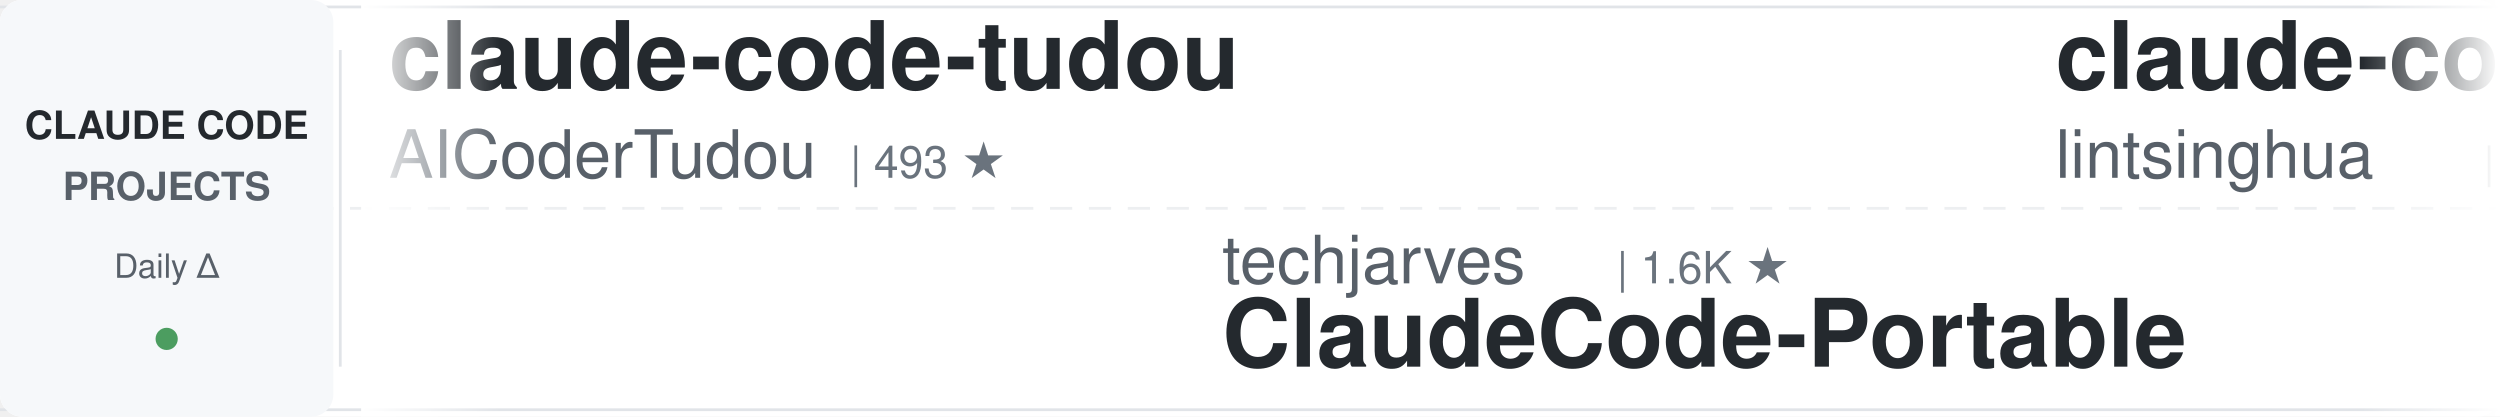
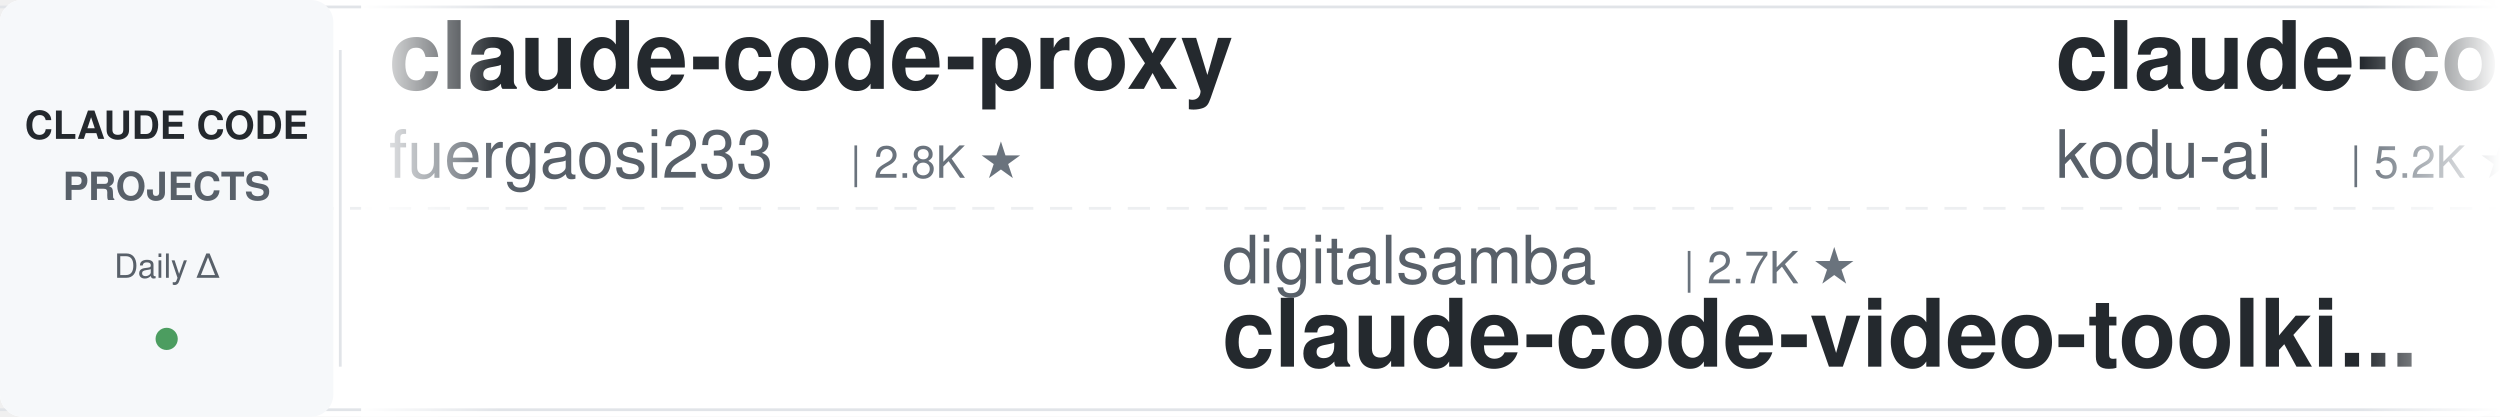
<svg xmlns="http://www.w3.org/2000/svg" width="900" height="150">
  <defs>
    <linearGradient id="leftFade" x1="0%" y1="0%" x2="100%" y2="0%">
      <stop offset="0%" style="stop-color:#ffffff;stop-opacity:1" />
      <stop offset="100%" style="stop-color:#ffffff;stop-opacity:0" />
    </linearGradient>
    <linearGradient id="rightFade" x1="0%" y1="0%" x2="100%" y2="0%">
      <stop offset="0%" style="stop-color:#ffffff;stop-opacity:0" />
      <stop offset="100%" style="stop-color:#ffffff;stop-opacity:1" />
    </linearGradient>
  </defs>
  <rect width="900" height="150" fill="#ffffff" rx="8" />
  <rect x="0" y="2" width="900" height="1" fill="#e1e4e8" />
  <rect x="0" y="147" width="900" height="1" fill="#e1e4e8" />
  <line x1="0" y1="75" x2="900" y2="75" stroke="#e1e4e8" stroke-width="1" stroke-dasharray="8 6" opacity="0.6" />
  <rect x="0" y="0" width="120" height="150" fill="#f6f8fa" rx="8" />
  <text x="60" y="50" font-family="-apple-system, BlinkMacSystemFont, 'Segoe UI', Helvetica, Arial, sans-serif" font-size="14" font-weight="600" fill="#24292e" text-anchor="middle">CLAUDE CODE</text>
  <text x="60" y="72" font-family="-apple-system, BlinkMacSystemFont, 'Segoe UI', Helvetica, Arial, sans-serif" font-size="14" font-weight="600" fill="#586069" text-anchor="middle">PROJECTS</text>
  <text x="60" y="100" font-family="-apple-system, BlinkMacSystemFont, 'Segoe UI', Helvetica, Arial, sans-serif" font-size="12" font-weight="500" fill="#586069" text-anchor="middle">Daily Δ</text>
  <circle cx="60" cy="122" r="4" fill="#22863a" opacity="0.8" />
  <rect x="122" y="18" width="1" height="114" fill="#e1e4e8" />
  <clipPath id="tickerClip">
    <rect x="130" y="0" width="770" height="150" />
  </clipPath>
  <g clip-path="url(#tickerClip)">
    <g id="tickerItems">
      <animateTransform attributeName="transform" attributeType="XML" type="translate" from="0 0" to="-3000 0" dur="54s" repeatCount="indefinite" />
      <g transform="translate(0, 0)">
-         <text x="140" y="32" font-family="-apple-system, BlinkMacSystemFont, 'Segoe UI', Helvetica, Arial, sans-serif" font-size="34" font-weight="600" fill="#24292e">claude-code-tudou</text>
-         <text x="140" y="64" font-family="-apple-system, BlinkMacSystemFont, 'Segoe UI', Helvetica, Arial, sans-serif" font-size="24" font-weight="400" fill="#586069">AICoderTudou</text>
-         <text x="306" y="64" font-family="-apple-system, BlinkMacSystemFont, 'Segoe UI', Helvetica, Arial, sans-serif" font-size="16" font-weight="500" fill="#6a737d">| 493 ★</text>
+         <text x="140" y="32" font-family="-apple-system, BlinkMacSystemFont, 'Segoe UI', Helvetica, Arial, sans-serif" font-size="34" font-weight="600" fill="#24292e">claude-code-proxy</text>
+         <text x="140" y="64" font-family="-apple-system, BlinkMacSystemFont, 'Segoe UI', Helvetica, Arial, sans-serif" font-size="24" font-weight="400" fill="#586069">fuergaosi233</text>
+         <text x="306" y="64" font-family="-apple-system, BlinkMacSystemFont, 'Segoe UI', Helvetica, Arial, sans-serif" font-size="16" font-weight="500" fill="#6a737d">| 2.8K ★</text>
      </g>
      <g transform="translate(300, 0)">
-         <text x="140" y="102" font-family="-apple-system, BlinkMacSystemFont, 'Segoe UI', Helvetica, Arial, sans-serif" font-size="24" font-weight="400" fill="#586069">techjarves</text>
-         <text x="282" y="102" font-family="-apple-system, BlinkMacSystemFont, 'Segoe UI', Helvetica, Arial, sans-serif" font-size="16" font-weight="500" fill="#6a737d">| 1.6K ★</text>
-         <text x="140" y="132" font-family="-apple-system, BlinkMacSystemFont, 'Segoe UI', Helvetica, Arial, sans-serif" font-size="34" font-weight="600" fill="#24292e">ClaudeCode-Portable</text>
+         <text x="140" y="102" font-family="-apple-system, BlinkMacSystemFont, 'Segoe UI', Helvetica, Arial, sans-serif" font-size="24" font-weight="400" fill="#586069">digitalsamba</text>
+         <text x="306" y="102" font-family="-apple-system, BlinkMacSystemFont, 'Segoe UI', Helvetica, Arial, sans-serif" font-size="16" font-weight="500" fill="#6a737d">| 2.7K ★</text>
+         <text x="140" y="132" font-family="-apple-system, BlinkMacSystemFont, 'Segoe UI', Helvetica, Arial, sans-serif" font-size="34" font-weight="600" fill="#24292e">claude-code-video-toolki...</text>
      </g>
      <g transform="translate(600, 0)">
-         <text x="140" y="32" font-family="-apple-system, BlinkMacSystemFont, 'Segoe UI', Helvetica, Arial, sans-serif" font-size="34" font-weight="600" fill="#24292e">claude-code-book</text>
-         <text x="140" y="64" font-family="-apple-system, BlinkMacSystemFont, 'Segoe UI', Helvetica, Arial, sans-serif" font-size="24" font-weight="400" fill="#586069">lintsinghua</text>
-         <text x="294" y="64" font-family="-apple-system, BlinkMacSystemFont, 'Segoe UI', Helvetica, Arial, sans-serif" font-size="16" font-weight="500" fill="#6a737d">| 4.4K ★</text>
+         <text x="140" y="32" font-family="-apple-system, BlinkMacSystemFont, 'Segoe UI', Helvetica, Arial, sans-serif" font-size="34" font-weight="600" fill="#24292e">claude-coder</text>
+         <text x="140" y="64" font-family="-apple-system, BlinkMacSystemFont, 'Segoe UI', Helvetica, Arial, sans-serif" font-size="24" font-weight="400" fill="#586069">kodu-ai</text>
+         <text x="246" y="64" font-family="-apple-system, BlinkMacSystemFont, 'Segoe UI', Helvetica, Arial, sans-serif" font-size="16" font-weight="500" fill="#6a737d">| 5.2K ★</text>
      </g>
      <g transform="translate(900, 0)">
-         <text x="140" y="102" font-family="-apple-system, BlinkMacSystemFont, 'Segoe UI', Helvetica, Arial, sans-serif" font-size="24" font-weight="400" fill="#586069">wanshuiyin</text>
-         <text x="282" y="102" font-family="-apple-system, BlinkMacSystemFont, 'Segoe UI', Helvetica, Arial, sans-serif" font-size="16" font-weight="500" fill="#6a737d">| 19.6K ★</text>
-         <text x="140" y="132" font-family="-apple-system, BlinkMacSystemFont, 'Segoe UI', Helvetica, Arial, sans-serif" font-size="34" font-weight="600" fill="#24292e">Auto-claude-code-researc...</text>
+         <text x="140" y="102" font-family="-apple-system, BlinkMacSystemFont, 'Segoe UI', Helvetica, Arial, sans-serif" font-size="24" font-weight="400" fill="#586069">VoltAgent</text>
+         <text x="270" y="102" font-family="-apple-system, BlinkMacSystemFont, 'Segoe UI', Helvetica, Arial, sans-serif" font-size="16" font-weight="500" fill="#6a737d">| 26.7K ★</text>
+         <text x="140" y="132" font-family="-apple-system, BlinkMacSystemFont, 'Segoe UI', Helvetica, Arial, sans-serif" font-size="34" font-weight="600" fill="#24292e">awesome-claude-code-suba...</text>
      </g>
      <g transform="translate(1200, 0)">
-         <text x="140" y="32" font-family="-apple-system, BlinkMacSystemFont, 'Segoe UI', Helvetica, Arial, sans-serif" font-size="34" font-weight="600" fill="#24292e">claude-code-hub</text>
-         <text x="140" y="64" font-family="-apple-system, BlinkMacSystemFont, 'Segoe UI', Helvetica, Arial, sans-serif" font-size="24" font-weight="400" fill="#586069">ding113</text>
-         <text x="246" y="64" font-family="-apple-system, BlinkMacSystemFont, 'Segoe UI', Helvetica, Arial, sans-serif" font-size="16" font-weight="500" fill="#6a737d">| 3.4K ★</text>
+         <text x="140" y="32" font-family="-apple-system, BlinkMacSystemFont, 'Segoe UI', Helvetica, Arial, sans-serif" font-size="34" font-weight="600" fill="#24292e">claude-code-proxy</text>
+         <text x="140" y="64" font-family="-apple-system, BlinkMacSystemFont, 'Segoe UI', Helvetica, Arial, sans-serif" font-size="24" font-weight="400" fill="#586069">1rgs</text>
+         <text x="210" y="64" font-family="-apple-system, BlinkMacSystemFont, 'Segoe UI', Helvetica, Arial, sans-serif" font-size="16" font-weight="500" fill="#6a737d">| 3.8K ★</text>
      </g>
      <g transform="translate(1500, 0)">
-         <text x="140" y="102" font-family="-apple-system, BlinkMacSystemFont, 'Segoe UI', Helvetica, Arial, sans-serif" font-size="24" font-weight="400" fill="#586069">davila7</text>
-         <text x="246" y="102" font-family="-apple-system, BlinkMacSystemFont, 'Segoe UI', Helvetica, Arial, sans-serif" font-size="16" font-weight="500" fill="#6a737d">| 34.1K ★</text>
-         <text x="140" y="132" font-family="-apple-system, BlinkMacSystemFont, 'Segoe UI', Helvetica, Arial, sans-serif" font-size="34" font-weight="600" fill="#24292e">claude-code-templates</text>
+         <text x="140" y="102" font-family="-apple-system, BlinkMacSystemFont, 'Segoe UI', Helvetica, Arial, sans-serif" font-size="24" font-weight="400" fill="#586069">pedrohcgs</text>
+         <text x="270" y="102" font-family="-apple-system, BlinkMacSystemFont, 'Segoe UI', Helvetica, Arial, sans-serif" font-size="16" font-weight="500" fill="#6a737d">| 1.7K ★</text>
+         <text x="140" y="132" font-family="-apple-system, BlinkMacSystemFont, 'Segoe UI', Helvetica, Arial, sans-serif" font-size="34" font-weight="600" fill="#24292e">claude-code-my-workflow</text>
      </g>
      <g transform="translate(1800, 0)">
-         <text x="140" y="32" font-family="-apple-system, BlinkMacSystemFont, 'Segoe UI', Helvetica, Arial, sans-serif" font-size="34" font-weight="600" fill="#24292e">claude-code-best-practic...</text>
-         <text x="140" y="64" font-family="-apple-system, BlinkMacSystemFont, 'Segoe UI', Helvetica, Arial, sans-serif" font-size="24" font-weight="400" fill="#586069">shanraisshan</text>
-         <text x="306" y="64" font-family="-apple-system, BlinkMacSystemFont, 'Segoe UI', Helvetica, Arial, sans-serif" font-size="16" font-weight="500" fill="#6a737d">| 69.3K ★</text>
+         <text x="140" y="32" font-family="-apple-system, BlinkMacSystemFont, 'Segoe UI', Helvetica, Arial, sans-serif" font-size="34" font-weight="600" fill="#24292e">Claude-Code-Game-Studios</text>
+         <text x="140" y="64" font-family="-apple-system, BlinkMacSystemFont, 'Segoe UI', Helvetica, Arial, sans-serif" font-size="24" font-weight="400" fill="#586069">Donchitos</text>
+         <text x="270" y="64" font-family="-apple-system, BlinkMacSystemFont, 'Segoe UI', Helvetica, Arial, sans-serif" font-size="16" font-weight="500" fill="#6a737d">| 40.7K ★</text>
      </g>
      <g transform="translate(2100, 0)">
-         <text x="140" y="102" font-family="-apple-system, BlinkMacSystemFont, 'Segoe UI', Helvetica, Arial, sans-serif" font-size="24" font-weight="400" fill="#586069">https-deeplearning-ai</text>
-         <text x="414" y="102" font-family="-apple-system, BlinkMacSystemFont, 'Segoe UI', Helvetica, Arial, sans-serif" font-size="16" font-weight="500" fill="#6a737d">| 567 ★</text>
-         <text x="140" y="132" font-family="-apple-system, BlinkMacSystemFont, 'Segoe UI', Helvetica, Arial, sans-serif" font-size="34" font-weight="600" fill="#24292e">sc-claude-code-files</text>
+         <text x="140" y="102" font-family="-apple-system, BlinkMacSystemFont, 'Segoe UI', Helvetica, Arial, sans-serif" font-size="24" font-weight="400" fill="#586069">wesammustafa</text>
+         <text x="306" y="102" font-family="-apple-system, BlinkMacSystemFont, 'Segoe UI', Helvetica, Arial, sans-serif" font-size="16" font-weight="500" fill="#6a737d">| 3.7K ★</text>
+         <text x="140" y="132" font-family="-apple-system, BlinkMacSystemFont, 'Segoe UI', Helvetica, Arial, sans-serif" font-size="34" font-weight="600" fill="#24292e">Claude-Code-Quest</text>
      </g>
      <g transform="translate(2400, 0)">
-         <text x="140" y="32" font-family="-apple-system, BlinkMacSystemFont, 'Segoe UI', Helvetica, Arial, sans-serif" font-size="34" font-weight="600" fill="#24292e">claude-code-skills</text>
-         <text x="140" y="64" font-family="-apple-system, BlinkMacSystemFont, 'Segoe UI', Helvetica, Arial, sans-serif" font-size="24" font-weight="400" fill="#586069">daymade</text>
-         <text x="246" y="64" font-family="-apple-system, BlinkMacSystemFont, 'Segoe UI', Helvetica, Arial, sans-serif" font-size="16" font-weight="500" fill="#6a737d">| 1.5K ★</text>
+         <text x="140" y="32" font-family="-apple-system, BlinkMacSystemFont, 'Segoe UI', Helvetica, Arial, sans-serif" font-size="34" font-weight="600" fill="#24292e">claude-code-showcase</text>
+         <text x="140" y="64" font-family="-apple-system, BlinkMacSystemFont, 'Segoe UI', Helvetica, Arial, sans-serif" font-size="24" font-weight="400" fill="#586069">ChrisWiles</text>
+         <text x="282" y="64" font-family="-apple-system, BlinkMacSystemFont, 'Segoe UI', Helvetica, Arial, sans-serif" font-size="16" font-weight="500" fill="#6a737d">| 6.1K ★</text>
      </g>
      <g transform="translate(2700, 0)">
-         <text x="140" y="102" font-family="-apple-system, BlinkMacSystemFont, 'Segoe UI', Helvetica, Arial, sans-serif" font-size="24" font-weight="400" fill="#586069">huangjia2019</text>
-         <text x="306" y="102" font-family="-apple-system, BlinkMacSystemFont, 'Segoe UI', Helvetica, Arial, sans-serif" font-size="16" font-weight="500" fill="#6a737d">| 1.2K ★</text>
-         <text x="140" y="132" font-family="-apple-system, BlinkMacSystemFont, 'Segoe UI', Helvetica, Arial, sans-serif" font-size="34" font-weight="600" fill="#24292e">claude-code-engineering</text>
+         <text x="140" y="102" font-family="-apple-system, BlinkMacSystemFont, 'Segoe UI', Helvetica, Arial, sans-serif" font-size="24" font-weight="400" fill="#586069">ykdojo</text>
+         <text x="234" y="102" font-family="-apple-system, BlinkMacSystemFont, 'Segoe UI', Helvetica, Arial, sans-serif" font-size="16" font-weight="500" fill="#6a737d">| 10.4K ★</text>
+         <text x="140" y="132" font-family="-apple-system, BlinkMacSystemFont, 'Segoe UI', Helvetica, Arial, sans-serif" font-size="34" font-weight="600" fill="#24292e">claude-code-tips</text>
      </g>
      <g transform="translate(3000, 0)">
-         <text x="140" y="32" font-family="-apple-system, BlinkMacSystemFont, 'Segoe UI', Helvetica, Arial, sans-serif" font-size="34" font-weight="600" fill="#24292e">claude-code-tudou</text>
-         <text x="140" y="64" font-family="-apple-system, BlinkMacSystemFont, 'Segoe UI', Helvetica, Arial, sans-serif" font-size="24" font-weight="400" fill="#586069">AICoderTudou</text>
-         <text x="306" y="64" font-family="-apple-system, BlinkMacSystemFont, 'Segoe UI', Helvetica, Arial, sans-serif" font-size="16" font-weight="500" fill="#6a737d">| 493 ★</text>
+         <text x="140" y="32" font-family="-apple-system, BlinkMacSystemFont, 'Segoe UI', Helvetica, Arial, sans-serif" font-size="34" font-weight="600" fill="#24292e">claude-code-proxy</text>
+         <text x="140" y="64" font-family="-apple-system, BlinkMacSystemFont, 'Segoe UI', Helvetica, Arial, sans-serif" font-size="24" font-weight="400" fill="#586069">fuergaosi233</text>
+         <text x="306" y="64" font-family="-apple-system, BlinkMacSystemFont, 'Segoe UI', Helvetica, Arial, sans-serif" font-size="16" font-weight="500" fill="#6a737d">| 2.8K ★</text>
      </g>
      <g transform="translate(3300, 0)">
-         <text x="140" y="102" font-family="-apple-system, BlinkMacSystemFont, 'Segoe UI', Helvetica, Arial, sans-serif" font-size="24" font-weight="400" fill="#586069">techjarves</text>
-         <text x="282" y="102" font-family="-apple-system, BlinkMacSystemFont, 'Segoe UI', Helvetica, Arial, sans-serif" font-size="16" font-weight="500" fill="#6a737d">| 1.6K ★</text>
-         <text x="140" y="132" font-family="-apple-system, BlinkMacSystemFont, 'Segoe UI', Helvetica, Arial, sans-serif" font-size="34" font-weight="600" fill="#24292e">ClaudeCode-Portable</text>
+         <text x="140" y="102" font-family="-apple-system, BlinkMacSystemFont, 'Segoe UI', Helvetica, Arial, sans-serif" font-size="24" font-weight="400" fill="#586069">digitalsamba</text>
+         <text x="306" y="102" font-family="-apple-system, BlinkMacSystemFont, 'Segoe UI', Helvetica, Arial, sans-serif" font-size="16" font-weight="500" fill="#6a737d">| 2.7K ★</text>
+         <text x="140" y="132" font-family="-apple-system, BlinkMacSystemFont, 'Segoe UI', Helvetica, Arial, sans-serif" font-size="34" font-weight="600" fill="#24292e">claude-code-video-toolki...</text>
      </g>
      <g transform="translate(3600, 0)">
-         <text x="140" y="32" font-family="-apple-system, BlinkMacSystemFont, 'Segoe UI', Helvetica, Arial, sans-serif" font-size="34" font-weight="600" fill="#24292e">claude-code-book</text>
-         <text x="140" y="64" font-family="-apple-system, BlinkMacSystemFont, 'Segoe UI', Helvetica, Arial, sans-serif" font-size="24" font-weight="400" fill="#586069">lintsinghua</text>
-         <text x="294" y="64" font-family="-apple-system, BlinkMacSystemFont, 'Segoe UI', Helvetica, Arial, sans-serif" font-size="16" font-weight="500" fill="#6a737d">| 4.4K ★</text>
+         <text x="140" y="32" font-family="-apple-system, BlinkMacSystemFont, 'Segoe UI', Helvetica, Arial, sans-serif" font-size="34" font-weight="600" fill="#24292e">claude-coder</text>
+         <text x="140" y="64" font-family="-apple-system, BlinkMacSystemFont, 'Segoe UI', Helvetica, Arial, sans-serif" font-size="24" font-weight="400" fill="#586069">kodu-ai</text>
+         <text x="246" y="64" font-family="-apple-system, BlinkMacSystemFont, 'Segoe UI', Helvetica, Arial, sans-serif" font-size="16" font-weight="500" fill="#6a737d">| 5.2K ★</text>
      </g>
      <g transform="translate(3900, 0)">
-         <text x="140" y="102" font-family="-apple-system, BlinkMacSystemFont, 'Segoe UI', Helvetica, Arial, sans-serif" font-size="24" font-weight="400" fill="#586069">wanshuiyin</text>
-         <text x="282" y="102" font-family="-apple-system, BlinkMacSystemFont, 'Segoe UI', Helvetica, Arial, sans-serif" font-size="16" font-weight="500" fill="#6a737d">| 19.6K ★</text>
-         <text x="140" y="132" font-family="-apple-system, BlinkMacSystemFont, 'Segoe UI', Helvetica, Arial, sans-serif" font-size="34" font-weight="600" fill="#24292e">Auto-claude-code-researc...</text>
+         <text x="140" y="102" font-family="-apple-system, BlinkMacSystemFont, 'Segoe UI', Helvetica, Arial, sans-serif" font-size="24" font-weight="400" fill="#586069">VoltAgent</text>
+         <text x="270" y="102" font-family="-apple-system, BlinkMacSystemFont, 'Segoe UI', Helvetica, Arial, sans-serif" font-size="16" font-weight="500" fill="#6a737d">| 26.7K ★</text>
+         <text x="140" y="132" font-family="-apple-system, BlinkMacSystemFont, 'Segoe UI', Helvetica, Arial, sans-serif" font-size="34" font-weight="600" fill="#24292e">awesome-claude-code-suba...</text>
      </g>
    </g>
  </g>
  <rect x="130" y="0" width="50" height="150" fill="url(#leftFade)" />
  <rect x="850" y="0" width="50" height="150" fill="url(#rightFade)" />
</svg>
